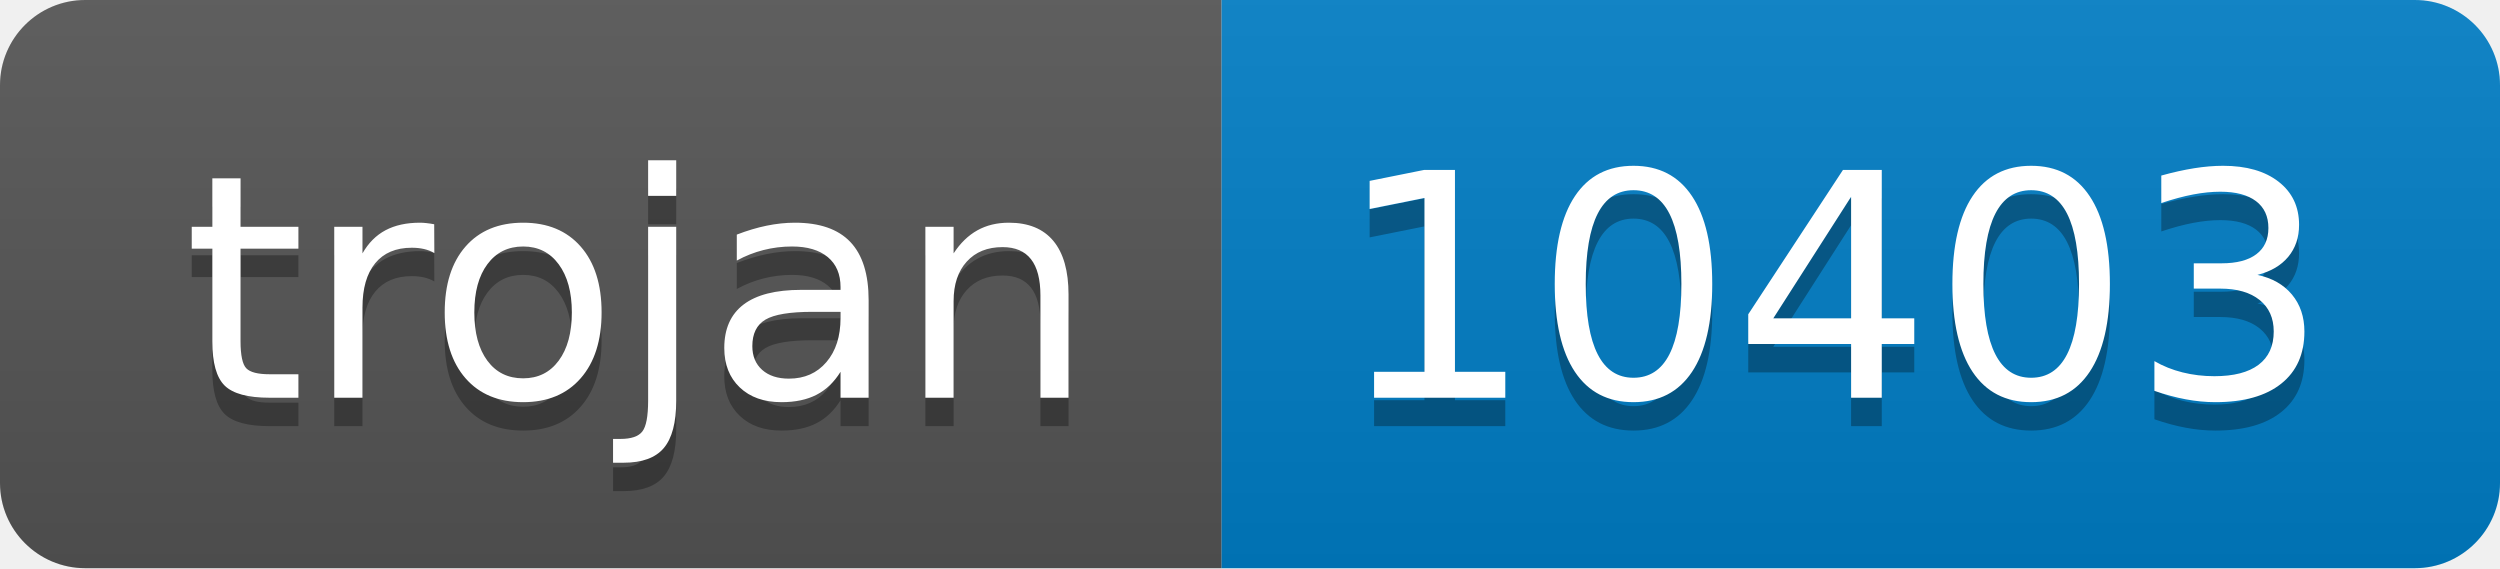
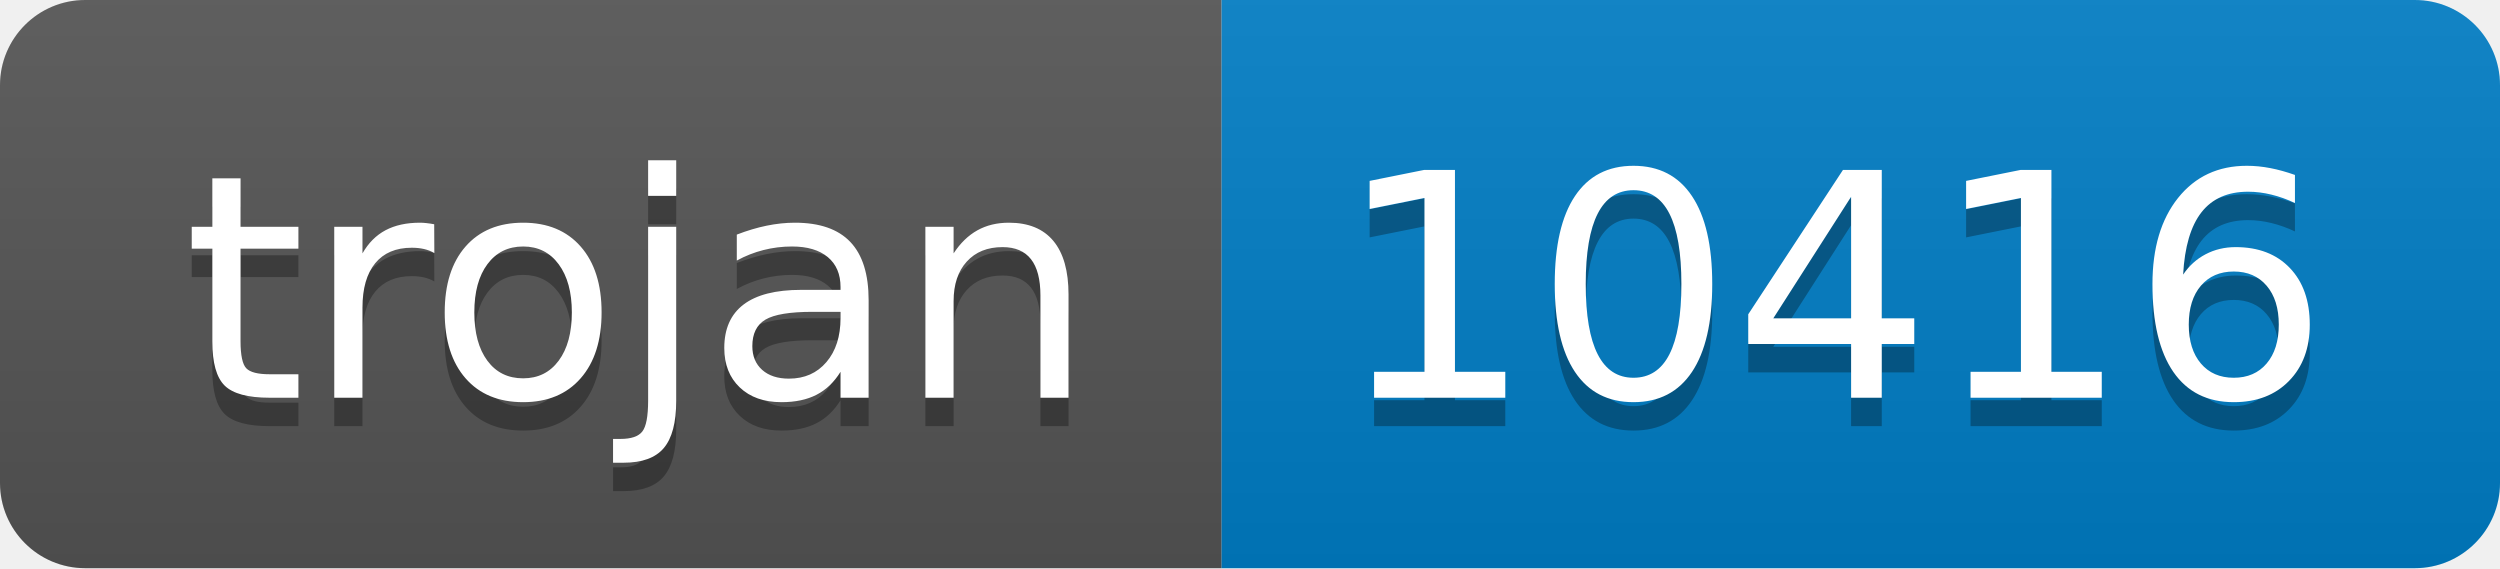
- <svg xmlns="http://www.w3.org/2000/svg" width="88" height="20" role="img" aria-label="trojan: 10403">
+ <svg xmlns="http://www.w3.org/2000/svg" width="88" height="20" role="img" aria-label="trojan: 10416">
  <linearGradient id="s" x2="0" y2="100%">
    <stop offset="0" stop-color="#bbb" stop-opacity=".1" />
    <stop offset="1" stop-opacity=".1" />
  </linearGradient>
  <clipPath id="r">
    <rect width="88" height="20" rx="3" fill="#fff" />
  </clipPath>
  <g clip-path="url(#r)">
    <rect width="43" height="20" fill="#555" />
    <rect x="43" width="45" height="20" fill="#007ec6" />
    <rect width="88" height="20" fill="url(#s)" />
  </g>
  <g fill="#fff" text-anchor="middle" font-family="Verdana,Geneva,DejaVu Sans,sans-serif" text-rendering="geometricPrecision" font-size="110">
    <text aria-hidden="true" x="225" y="150" fill="#010101" fill-opacity=".3" transform="scale(.1)" textLength="330">trojan</text>
    <text x="225" y="140" transform="scale(.1)" fill="#fff" textLength="330">trojan</text>
-     <text aria-hidden="true" x="645" y="150" fill="#010101" fill-opacity=".3" transform="scale(.1)" textLength="350">10403</text>
-     <text x="645" y="140" transform="scale(.1)" fill="#fff" textLength="350">10403</text>
+     <text aria-hidden="true" x="645" y="150" fill="#010101" fill-opacity=".3" transform="scale(.1)" textLength="350">10416</text>
+     <text x="645" y="140" transform="scale(.1)" fill="#fff" textLength="350">10416</text>
  </g>
</svg>
